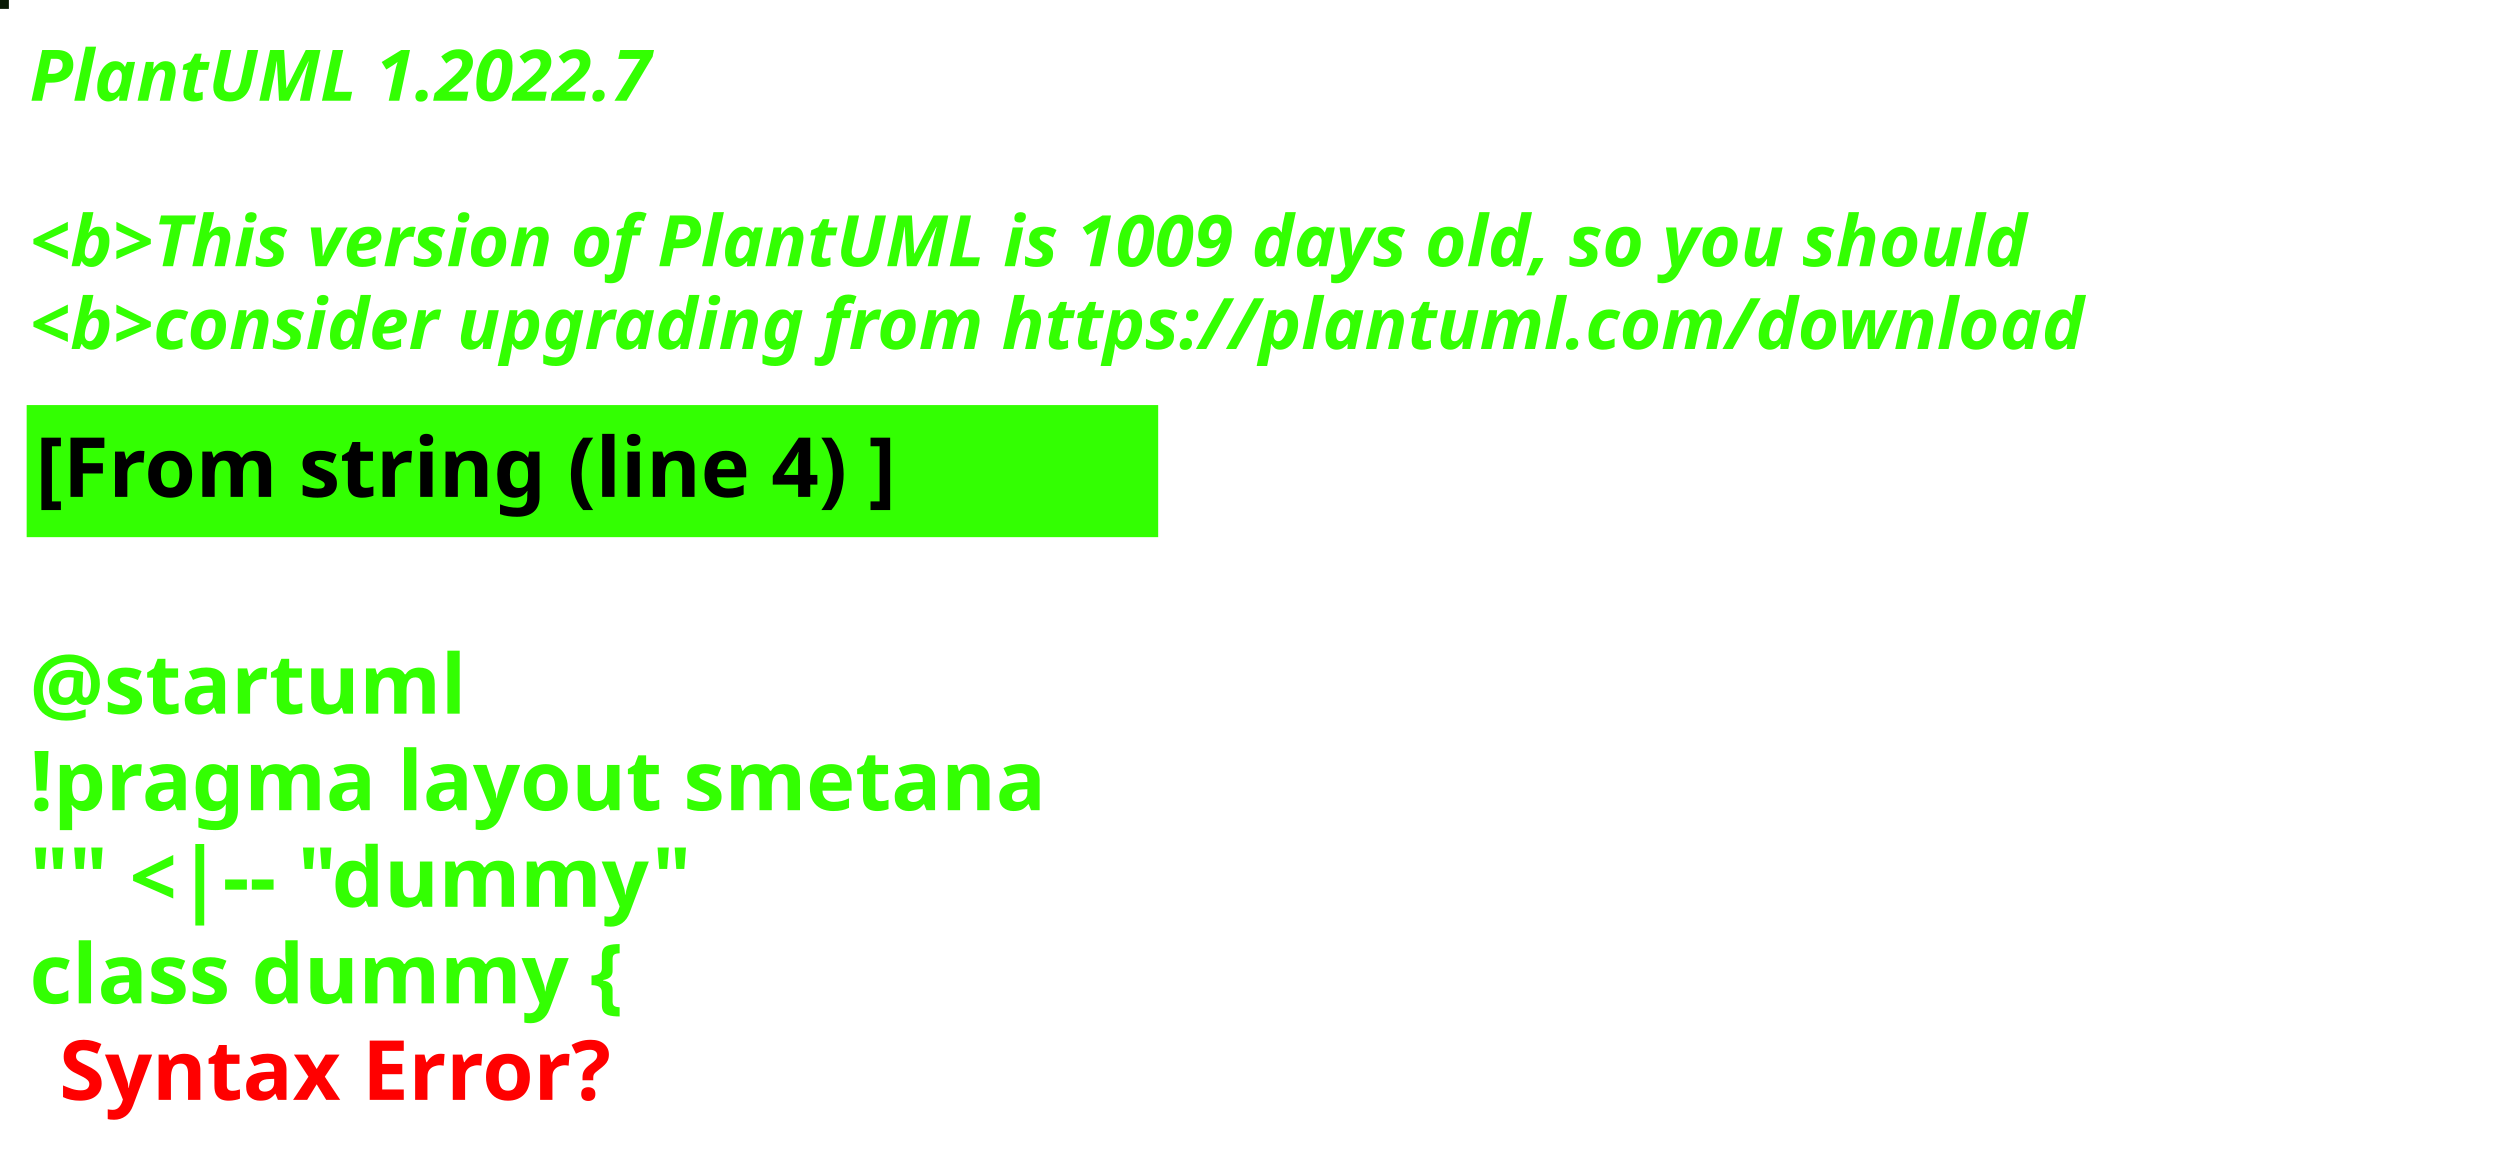
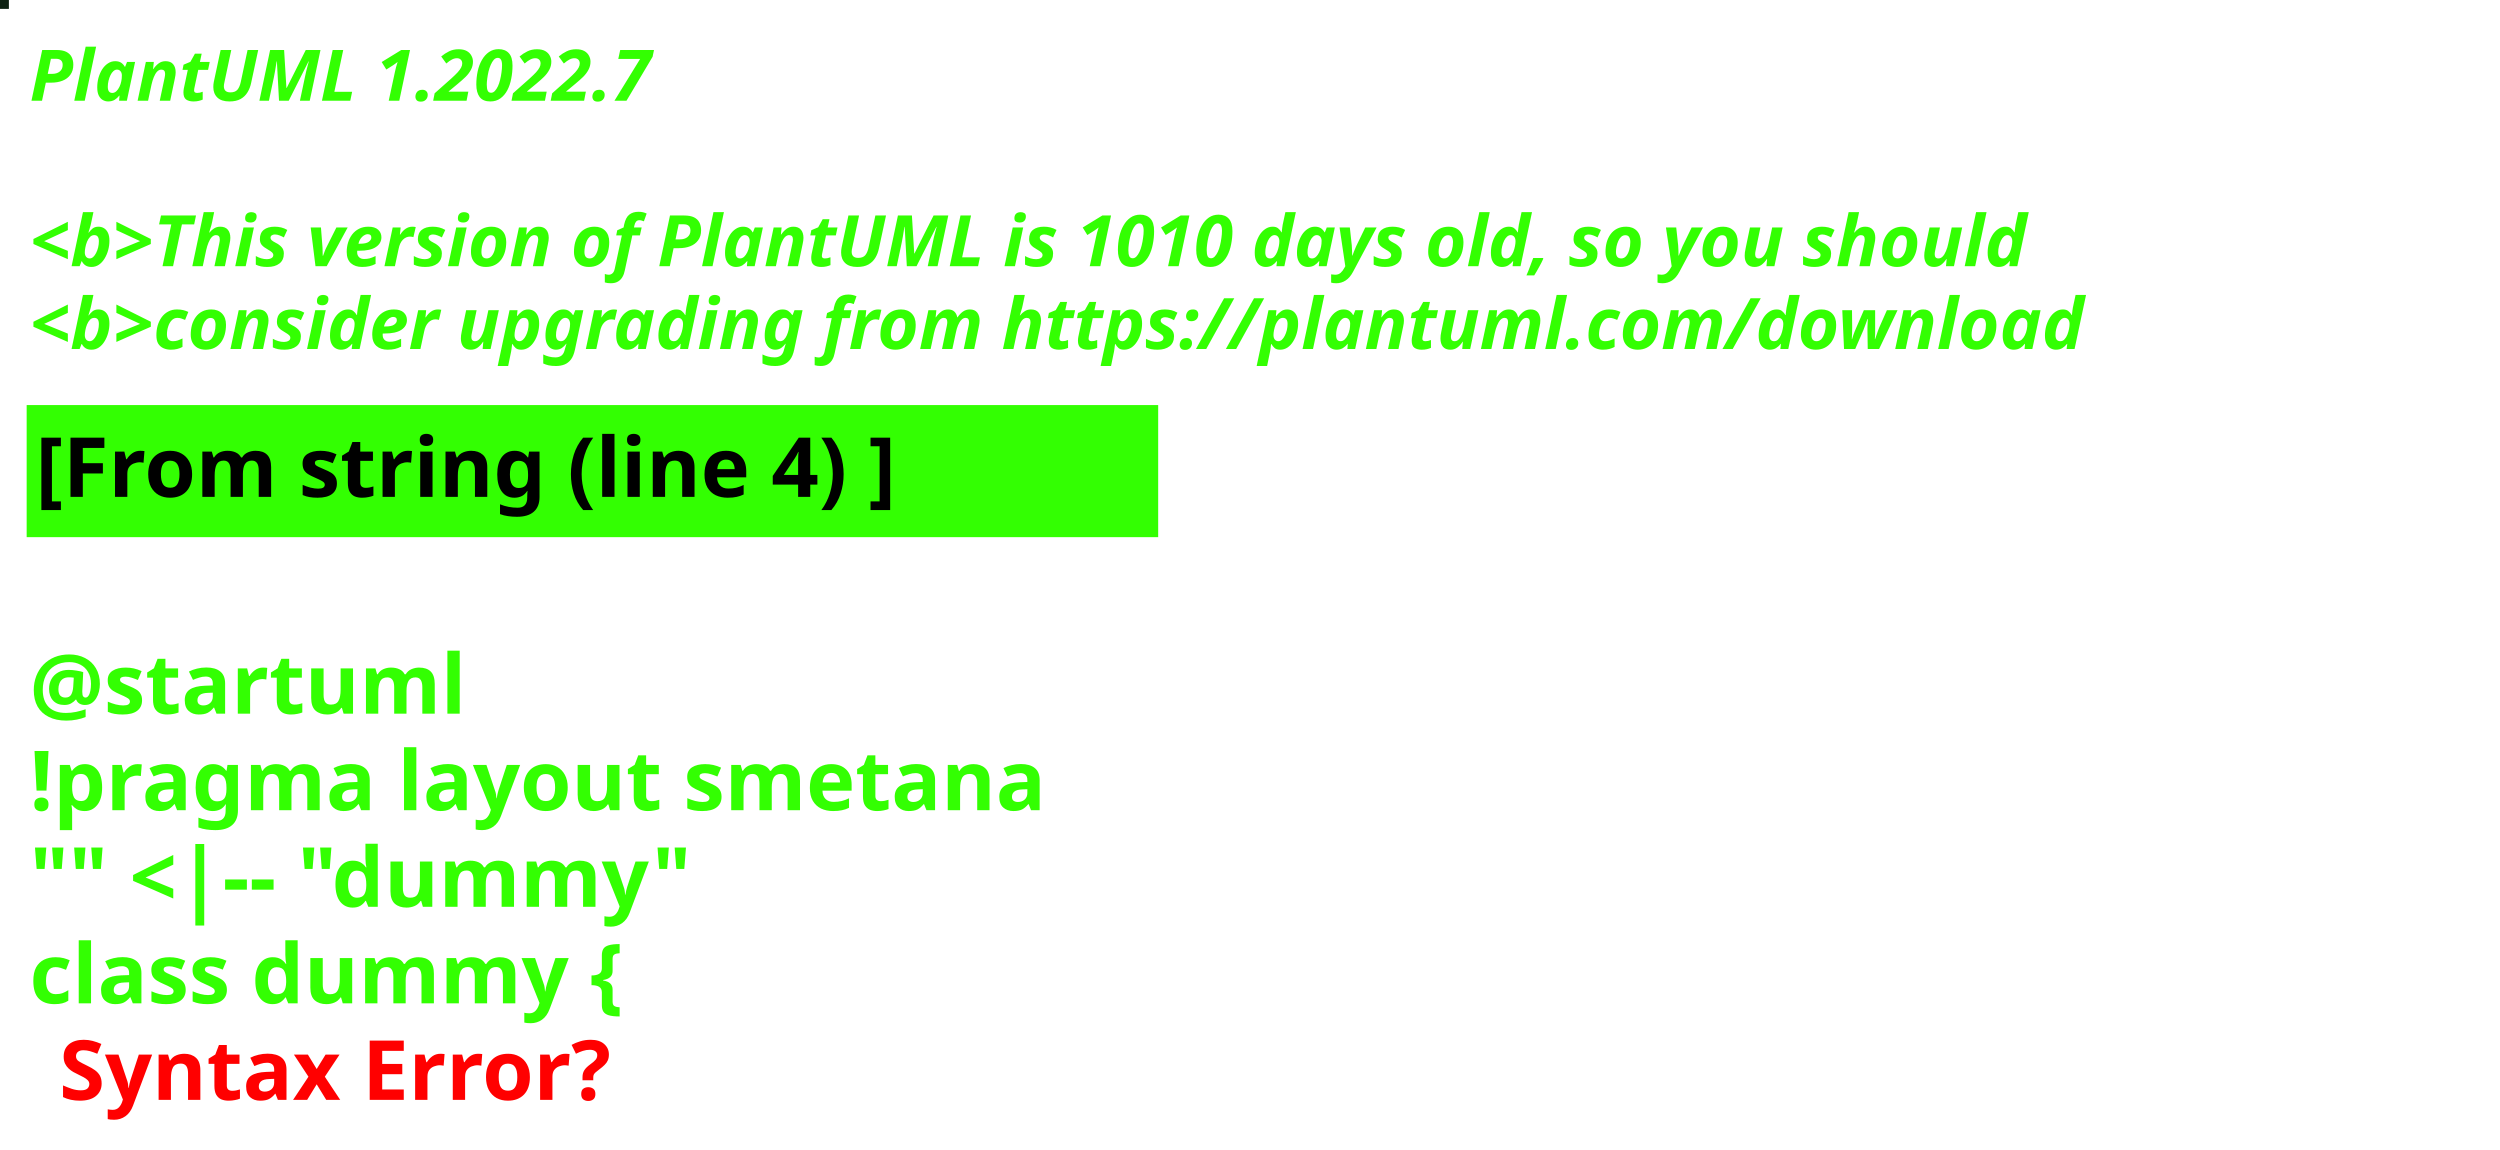
<svg xmlns="http://www.w3.org/2000/svg" contentStyleType="text/css" height="194px" preserveAspectRatio="none" style="width:422px;height:194px;background:#000000;" version="1.1" viewBox="0 0 422 194" width="422px" zoomAndPan="magnify">
  <defs />
  <g>
-     <rect fill="#091B05" height="1" style="stroke:#091B05;stroke-width:1.0;" width="1" x="0" y="0" />
+     <rect fill="#0E2213" height="1" style="stroke:#0E2213;stroke-width:1.0;" width="1" x="0" y="0" />
    <text fill="#33FF02" font-family="sans-serif" font-size="12" font-style="italic" font-weight="bold" lengthAdjust="spacing" textLength="127" x="5" y="17">PlantUML 1.2022.7</text>
    <text fill="#33FF02" font-family="sans-serif" font-size="12" font-style="italic" font-weight="bold" lengthAdjust="spacing" textLength="4" x="5" y="30.969"> </text>
-     <text fill="#33FF02" font-family="sans-serif" font-size="12" font-style="italic" font-weight="bold" lengthAdjust="spacing" textLength="407" x="5" y="44.938">&lt;b&gt;This version of PlantUML is 1009 days old, so you should</text>
+     <text fill="#33FF02" font-family="sans-serif" font-size="12" font-style="italic" font-weight="bold" lengthAdjust="spacing" textLength="407" x="5" y="44.938">&lt;b&gt;This version of PlantUML is 1010 days old, so you should</text>
    <text fill="#33FF02" font-family="sans-serif" font-size="12" font-style="italic" font-weight="bold" lengthAdjust="spacing" textLength="408" x="5" y="58.906">&lt;b&gt;consider upgrading from https://plantuml.com/download</text>
    <rect fill="#33FF02" height="21.297" style="stroke:#33FF02;stroke-width:1.0;" width="190" x="5" y="68.875" />
    <text fill="#000000" font-family="sans-serif" font-size="14" font-weight="bold" lengthAdjust="spacing" textLength="168" x="6" y="83.875">[From string (line 4) ]</text>
    <text fill="#33FF02" font-family="sans-serif" font-size="14" font-weight="bold" lengthAdjust="spacing" textLength="5" x="5" y="104.172"> </text>
    <text fill="#33FF02" font-family="sans-serif" font-size="14" font-weight="bold" lengthAdjust="spacing" textLength="79" x="5" y="120.469">@startuml</text>
    <text fill="#33FF02" font-family="sans-serif" font-size="14" font-weight="bold" lengthAdjust="spacing" textLength="190" x="5" y="136.766">!pragma layout smetana</text>
    <text fill="#33FF02" font-family="sans-serif" font-size="14" font-weight="bold" lengthAdjust="spacing" textLength="124" x="5" y="153.062">"" &lt;|-- "dummy"</text>
    <text fill="#33FF02" font-family="sans-serif" font-size="14" font-weight="bold" lengthAdjust="spacing" text-decoration="wavy underline" textLength="117" x="5" y="169.359">class dummy {</text>
    <text fill="#FF0000" font-family="sans-serif" font-size="14" font-weight="bold" lengthAdjust="spacing" textLength="106" x="10" y="185.656">Syntax Error?</text>
  </g>
</svg>
